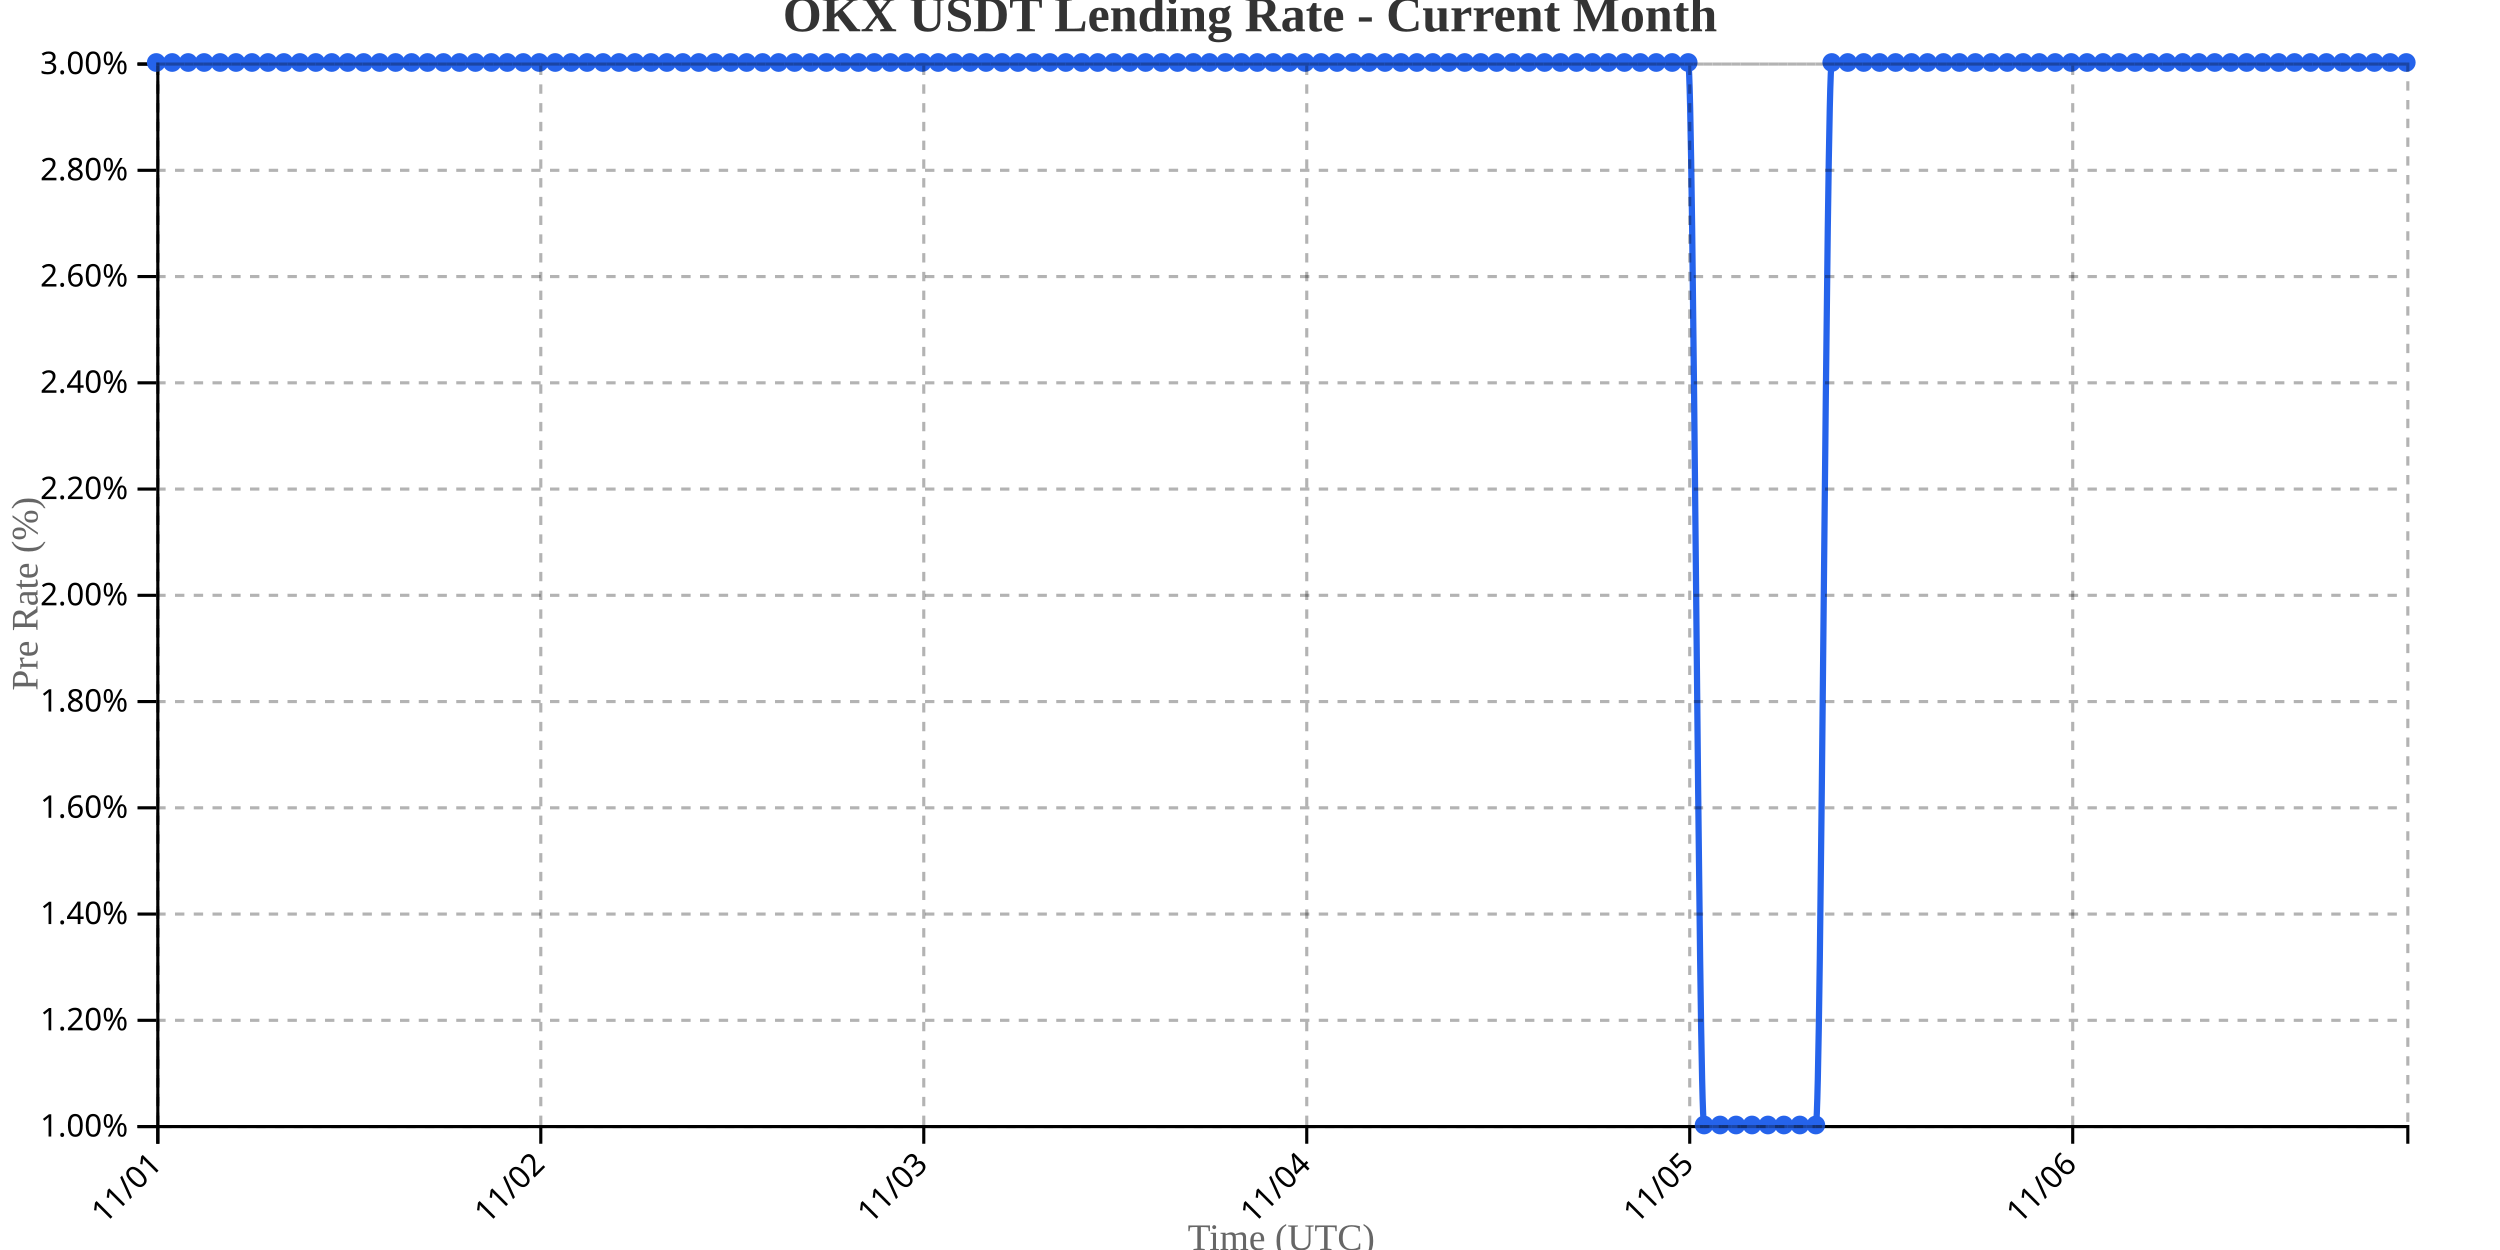
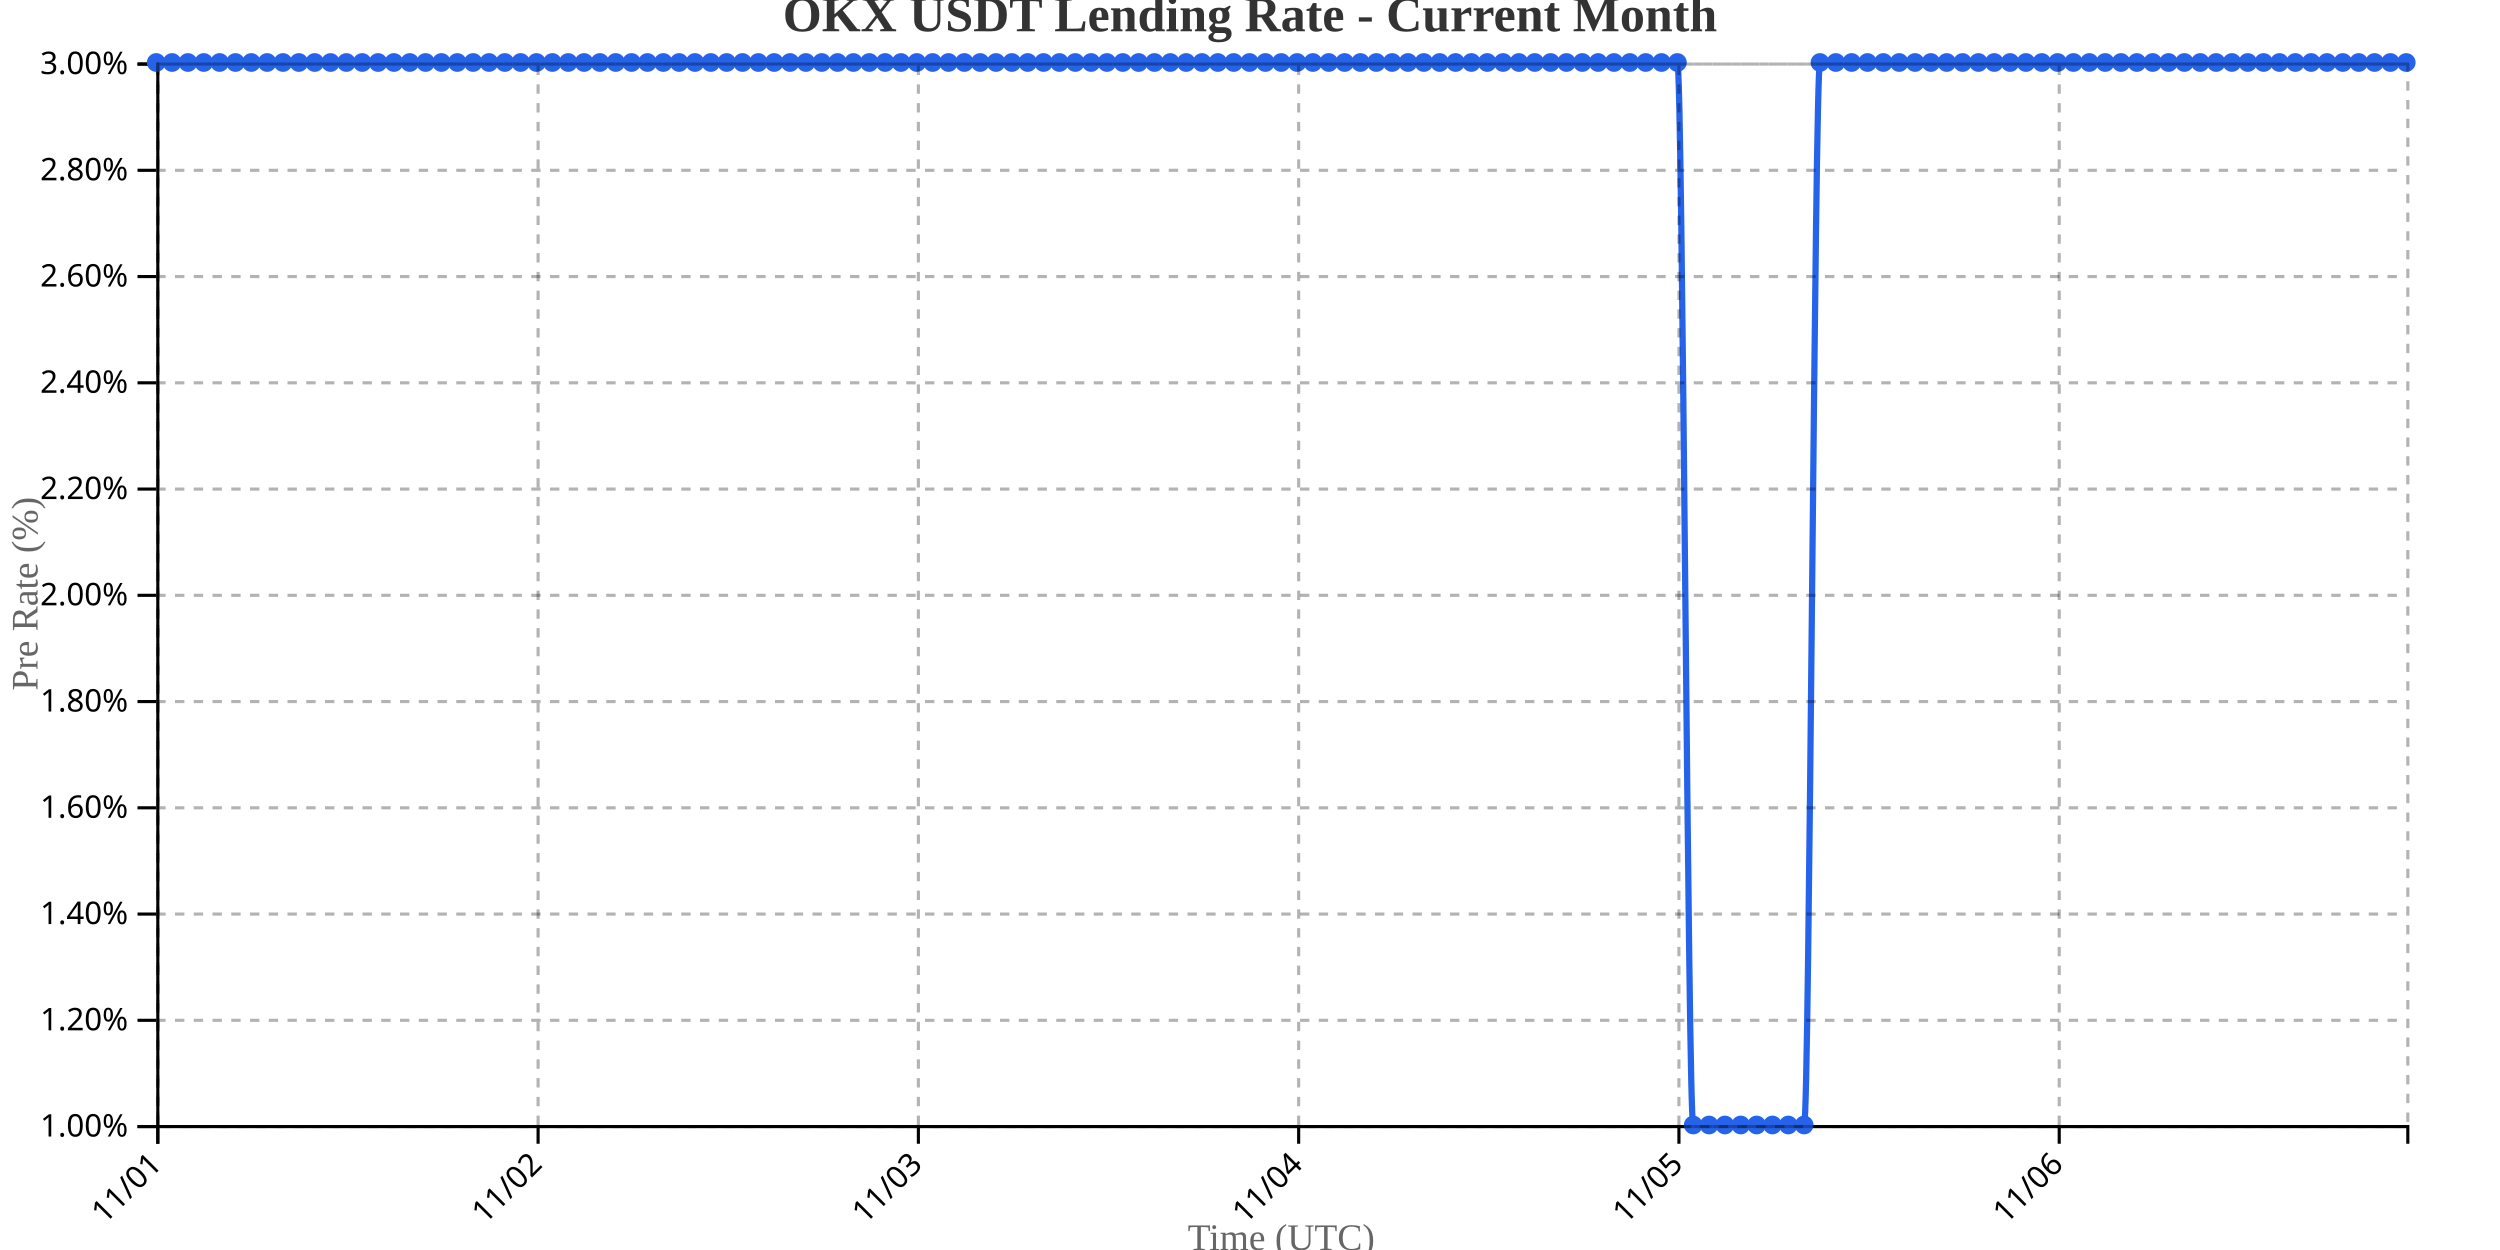
<svg xmlns="http://www.w3.org/2000/svg" width="800" height="400">
  <g transform="translate(50,20)">
    <g transform="translate(0,340)" fill="none" font-size="10" font-family="sans-serif" text-anchor="middle">
      <path class="domain" stroke="currentColor" d="M0.5,6V0.5H720.5V6" />
      <g class="tick" opacity="1" transform="translate(0.5,0)">
        <line stroke="currentColor" y2="6" />
        <text fill="currentColor" y="9" dy=".15em" style="text-anchor: end;" dx="-.8em" transform="rotate(-45)">11/01</text>
      </g>
-       <g class="tick" opacity="1" transform="translate(123.0532,0)">
+       <g class="tick" opacity="1" transform="translate(122.1901,0)">
        <line stroke="currentColor" y2="6" />
        <text fill="currentColor" y="9" dy=".15em" style="text-anchor: end;" dx="-.8em" transform="rotate(-45)">11/02</text>
      </g>
-       <g class="tick" opacity="1" transform="translate(245.6064,0)">
+       <g class="tick" opacity="1" transform="translate(243.8803,0)">
        <line stroke="currentColor" y2="6" />
        <text fill="currentColor" y="9" dy=".15em" style="text-anchor: end;" dx="-.8em" transform="rotate(-45)">11/03</text>
      </g>
-       <g class="tick" opacity="1" transform="translate(368.1596,0)">
+       <g class="tick" opacity="1" transform="translate(365.5704,0)">
        <line stroke="currentColor" y2="6" />
        <text fill="currentColor" y="9" dy=".15em" style="text-anchor: end;" dx="-.8em" transform="rotate(-45)">11/04</text>
      </g>
-       <g class="tick" opacity="1" transform="translate(490.7128,0)">
+       <g class="tick" opacity="1" transform="translate(487.2606,0)">
        <line stroke="currentColor" y2="6" />
        <text fill="currentColor" y="9" dy=".15em" style="text-anchor: end;" dx="-.8em" transform="rotate(-45)">11/05</text>
      </g>
-       <g class="tick" opacity="1" transform="translate(613.266,0)">
+       <g class="tick" opacity="1" transform="translate(608.9507,0)">
        <line stroke="currentColor" y2="6" />
        <text fill="currentColor" y="9" dy=".15em" style="text-anchor: end;" dx="-.8em" transform="rotate(-45)">11/06</text>
      </g>
    </g>
    <g fill="none" font-size="10" font-family="sans-serif" text-anchor="end">
      <path class="domain" stroke="currentColor" d="M-6,340.5H0.5V0.5H-6" />
      <g class="tick" opacity="1" transform="translate(0,340.5)">
        <line stroke="currentColor" x2="-6" />
        <text fill="currentColor" x="-9" dy="0.32em">1.00%</text>
      </g>
      <g class="tick" opacity="1" transform="translate(0,306.5)">
        <line stroke="currentColor" x2="-6" />
        <text fill="currentColor" x="-9" dy="0.32em">1.20%</text>
      </g>
      <g class="tick" opacity="1" transform="translate(0,272.5)">
        <line stroke="currentColor" x2="-6" />
        <text fill="currentColor" x="-9" dy="0.32em">1.40%</text>
      </g>
      <g class="tick" opacity="1" transform="translate(0,238.5)">
        <line stroke="currentColor" x2="-6" />
        <text fill="currentColor" x="-9" dy="0.32em">1.60%</text>
      </g>
      <g class="tick" opacity="1" transform="translate(0,204.5)">
        <line stroke="currentColor" x2="-6" />
        <text fill="currentColor" x="-9" dy="0.32em">1.80%</text>
      </g>
      <g class="tick" opacity="1" transform="translate(0,170.5)">
        <line stroke="currentColor" x2="-6" />
        <text fill="currentColor" x="-9" dy="0.32em">2.00%</text>
      </g>
      <g class="tick" opacity="1" transform="translate(0,136.5)">
        <line stroke="currentColor" x2="-6" />
        <text fill="currentColor" x="-9" dy="0.32em">2.20%</text>
      </g>
      <g class="tick" opacity="1" transform="translate(0,102.5)">
        <line stroke="currentColor" x2="-6" />
        <text fill="currentColor" x="-9" dy="0.32em">2.40%</text>
      </g>
      <g class="tick" opacity="1" transform="translate(0,68.5)">
        <line stroke="currentColor" x2="-6" />
        <text fill="currentColor" x="-9" dy="0.32em">2.60%</text>
      </g>
      <g class="tick" opacity="1" transform="translate(0,34.5)">
        <line stroke="currentColor" x2="-6" />
        <text fill="currentColor" x="-9" dy="0.32em">2.80%</text>
      </g>
      <g class="tick" opacity="1" transform="translate(0,0.5)">
        <line stroke="currentColor" x2="-6" />
        <text fill="currentColor" x="-9" dy="0.32em">3.00%</text>
      </g>
    </g>
    <text transform="rotate(-90)" y="-50" x="-170" dy="1em" style="text-anchor: middle; font-size: 12px; fill: #666;">Pre Rate (%)</text>
    <text transform="translate(360, 380)" style="text-anchor: middle; font-size: 12px; fill: #666;">Time (UTC)</text>
-     <path fill="none" stroke="#2563eb" stroke-width="2" d="M0,0C1.702,0,3.404,0,5.106,0C6.809,0,8.511,0,10.213,0C11.915,0,13.617,0,15.319,0C17.021,0,18.723,0,20.426,0C22.128,0,23.83,0,25.532,0C27.234,0,28.936,0,30.638,0C32.34,0,34.043,0,35.745,0C37.447,0,39.149,0,40.851,0C42.553,0,44.255,0,45.957,0C47.66,0,49.362,0,51.064,0C52.766,0,54.468,0,56.17,0C57.872,0,59.574,0,61.277,0C62.979,0,64.681,0,66.383,0C68.085,0,69.787,0,71.489,0C73.191,0,74.894,0,76.596,0C78.298,0,80,0,81.702,0C83.404,0,85.106,0,86.809,0C88.511,0,90.213,0,91.915,0C93.617,0,95.319,0,97.021,0C98.723,0,100.426,0,102.128,0C103.83,0,105.532,0,107.234,0C108.936,0,110.638,0,112.34,0C114.043,0,115.745,0,117.447,0C119.149,0,120.851,0,122.553,0C124.255,0,125.957,0,127.66,0C129.362,0,131.064,0,132.766,0C134.468,0,136.17,0,137.872,0C139.574,0,141.277,0,142.979,0C144.681,0,146.383,0,148.085,0C149.787,0,151.489,0,153.191,0C154.894,0,156.596,0,158.298,0C160,0,161.702,0,163.404,0C165.106,0,166.809,0,168.511,0C170.213,0,171.915,0,173.617,0C175.319,0,177.021,0,178.723,0C180.426,0,182.128,0,183.83,0C185.532,0,187.234,0,188.936,0C190.638,0,192.34,0,194.043,0C195.745,0,197.447,0,199.149,0C200.851,0,202.553,0,204.255,0C205.957,0,207.66,0,209.362,0C211.064,0,212.766,0,214.468,0C216.17,0,217.872,0,219.574,0C221.277,0,222.979,0,224.681,0C226.383,0,228.085,0,229.787,0C231.489,0,233.191,0,234.894,0C236.596,0,238.298,0,240,0C241.702,0,243.404,0,245.106,0C246.809,0,248.511,0,250.213,0C251.915,0,253.617,0,255.319,0C257.021,0,258.723,0,260.426,0C262.128,0,263.83,0,265.532,0C267.234,0,268.936,0,270.638,0C272.34,0,274.043,0,275.745,0C277.447,0,279.149,0,280.851,0C282.553,0,284.255,0,285.957,0C287.66,0,289.362,0,291.064,0C292.766,0,294.468,0,296.17,0C297.872,0,299.574,0,301.277,0C302.979,0,304.681,0,306.383,0C308.085,0,309.787,0,311.489,0C313.191,0,314.894,0,316.596,0C318.298,0,320,0,321.702,0C323.404,0,325.106,0,326.809,0C328.511,0,330.213,0,331.915,0C333.617,0,335.319,0,337.021,0C338.723,0,340.426,0,342.128,0C343.83,0,345.532,0,347.234,0C348.936,0,350.638,0,352.34,0C354.043,0,355.745,0,357.447,0C359.149,0,360.851,0,362.553,0C364.255,0,365.957,0,367.66,0C369.362,0,371.064,0,372.766,0C374.468,0,376.17,0,377.872,0C379.574,0,381.277,0,382.979,0C384.681,0,386.383,0,388.085,0C389.787,0,391.489,0,393.191,0C394.894,0,396.596,0,398.298,0C400,0,401.702,0,403.404,0C405.106,0,406.809,0,408.511,0C410.213,0,411.915,0,413.617,0C415.319,0,417.021,0,418.723,0C420.426,0,422.128,0,423.83,0C425.532,0,427.234,0,428.936,0C430.638,0,432.34,0,434.043,0C435.745,0,437.447,0,439.149,0C440.851,0,442.553,0,444.255,0C445.957,0,447.66,0,449.362,0C451.064,0,452.766,0,454.468,0C456.17,0,457.872,0,459.574,0C461.277,0,462.979,0,464.681,0C466.383,0,468.085,0,469.787,0C471.489,0,473.191,0,474.894,0C476.596,0,478.298,0,480,0C481.702,0,483.404,0,485.106,0C486.809,0,488.511,0,490.213,0C491.915,0,493.617,340,495.319,340C497.021,340,498.723,340,500.426,340C502.128,340,503.83,340,505.532,340C507.234,340,508.936,340,510.638,340C512.34,340,514.043,340,515.745,340C517.447,340,519.149,340,520.851,340C522.553,340,524.255,340,525.957,340C527.66,340,529.362,340,531.064,340C532.766,340,534.468,0,536.17,0C537.872,0,539.574,0,541.277,0C542.979,0,544.681,0,546.383,0C548.085,0,549.787,0,551.489,0C553.191,0,554.894,0,556.596,0C558.298,0,560,0,561.702,0C563.404,0,565.106,0,566.809,0C568.511,0,570.213,0,571.915,0C573.617,0,575.319,0,577.021,0C578.723,0,580.426,0,582.128,0C583.83,0,585.532,0,587.234,0C588.936,0,590.638,0,592.34,0C594.043,0,595.745,0,597.447,0C599.149,0,600.851,0,602.553,0C604.255,0,605.957,0,607.66,0C609.362,0,611.064,0,612.766,0C614.468,0,616.17,0,617.872,0C619.574,0,621.277,0,622.979,0C624.681,0,626.383,0,628.085,0C629.787,0,631.489,0,633.191,0C634.894,0,636.596,0,638.298,0C640,0,641.702,0,643.404,0C645.106,0,646.809,0,648.511,0C650.213,0,651.915,0,653.617,0C655.319,0,657.021,0,658.723,0C660.426,0,662.128,0,663.83,0C665.532,0,667.234,0,668.936,0C670.638,0,672.34,0,674.043,0C675.745,0,677.447,0,679.149,0C680.851,0,682.553,0,684.255,0C685.957,0,687.66,0,689.362,0C691.064,0,692.766,0,694.468,0C696.17,0,697.872,0,699.574,0C701.277,0,702.979,0,704.681,0C706.383,0,708.085,0,709.787,0C711.489,0,713.191,0,714.894,0C716.596,0,718.298,0,720,0" />
+     <path fill="none" stroke="#2563eb" stroke-width="2" d="M0,0C1.69,0,3.38,0,5.07,0C6.761,0,8.451,0,10.141,0C11.831,0,13.521,0,15.211,0C16.901,0,18.592,0,20.282,0C21.972,0,23.662,0,25.352,0C27.042,0,28.732,0,30.423,0C32.113,0,33.803,0,35.493,0C37.183,0,38.873,0,40.563,0C42.254,0,43.944,0,45.634,0C47.324,0,49.014,0,50.704,0C52.394,0,54.085,0,55.775,0C57.465,0,59.155,0,60.845,0C62.535,0,64.225,0,65.915,0C67.606,0,69.296,0,70.986,0C72.676,0,74.366,0,76.056,0C77.746,0,79.437,0,81.127,0C82.817,0,84.507,0,86.197,0C87.887,0,89.577,0,91.268,0C92.958,0,94.648,0,96.338,0C98.028,0,99.718,0,101.408,0C103.099,0,104.789,0,106.479,0C108.169,0,109.859,0,111.549,0C113.239,0,114.93,0,116.62,0C118.31,0,120,0,121.69,0C123.38,0,125.07,0,126.761,0C128.451,0,130.141,0,131.831,0C133.521,0,135.211,0,136.901,0C138.592,0,140.282,0,141.972,0C143.662,0,145.352,0,147.042,0C148.732,0,150.423,0,152.113,0C153.803,0,155.493,0,157.183,0C158.873,0,160.563,0,162.254,0C163.944,0,165.634,0,167.324,0C169.014,0,170.704,0,172.394,0C174.085,0,175.775,0,177.465,0C179.155,0,180.845,0,182.535,0C184.225,0,185.915,0,187.606,0C189.296,0,190.986,0,192.676,0C194.366,0,196.056,0,197.746,0C199.437,0,201.127,0,202.817,0C204.507,0,206.197,0,207.887,0C209.577,0,211.268,0,212.958,0C214.648,0,216.338,0,218.028,0C219.718,0,221.408,0,223.099,0C224.789,0,226.479,0,228.169,0C229.859,0,231.549,0,233.239,0C234.93,0,236.62,0,238.31,0C240,0,241.69,0,243.38,0C245.07,0,246.761,0,248.451,0C250.141,0,251.831,0,253.521,0C255.211,0,256.901,0,258.592,0C260.282,0,261.972,0,263.662,0C265.352,0,267.042,0,268.732,0C270.423,0,272.113,0,273.803,0C275.493,0,277.183,0,278.873,0C280.563,0,282.254,0,283.944,0C285.634,0,287.324,0,289.014,0C290.704,0,292.394,0,294.085,0C295.775,0,297.465,0,299.155,0C300.845,0,302.535,0,304.225,0C305.915,0,307.606,0,309.296,0C310.986,0,312.676,0,314.366,0C316.056,0,317.746,0,319.437,0C321.127,0,322.817,0,324.507,0C326.197,0,327.887,0,329.577,0C331.268,0,332.958,0,334.648,0C336.338,0,338.028,0,339.718,0C341.408,0,343.099,0,344.789,0C346.479,0,348.169,0,349.859,0C351.549,0,353.239,0,354.93,0C356.62,0,358.31,0,360,0C361.69,0,363.38,0,365.07,0C366.761,0,368.451,0,370.141,0C371.831,0,373.521,0,375.211,0C376.901,0,378.592,0,380.282,0C381.972,0,383.662,0,385.352,0C387.042,0,388.732,0,390.423,0C392.113,0,393.803,0,395.493,0C397.183,0,398.873,0,400.563,0C402.254,0,403.944,0,405.634,0C407.324,0,409.014,0,410.704,0C412.394,0,414.085,0,415.775,0C417.465,0,419.155,0,420.845,0C422.535,0,424.225,0,425.915,0C427.606,0,429.296,0,430.986,0C432.676,0,434.366,0,436.056,0C437.746,0,439.437,0,441.127,0C442.817,0,444.507,0,446.197,0C447.887,0,449.577,0,451.268,0C452.958,0,454.648,0,456.338,0C458.028,0,459.718,0,461.408,0C463.099,0,464.789,0,466.479,0C468.169,0,469.859,0,471.549,0C473.239,0,474.93,0,476.62,0C478.31,0,480,0,481.69,0C483.38,0,485.07,0,486.761,0C488.451,0,490.141,340,491.831,340C493.521,340,495.211,340,496.901,340C498.592,340,500.282,340,501.972,340C503.662,340,505.352,340,507.042,340C508.732,340,510.423,340,512.113,340C513.803,340,515.493,340,517.183,340C518.873,340,520.563,340,522.254,340C523.944,340,525.634,340,527.324,340C529.014,340,530.704,0,532.394,0C534.085,0,535.775,0,537.465,0C539.155,0,540.845,0,542.535,0C544.225,0,545.915,0,547.606,0C549.296,0,550.986,0,552.676,0C554.366,0,556.056,0,557.746,0C559.437,0,561.127,0,562.817,0C564.507,0,566.197,0,567.887,0C569.577,0,571.268,0,572.958,0C574.648,0,576.338,0,578.028,0C579.718,0,581.408,0,583.099,0C584.789,0,586.479,0,588.169,0C589.859,0,591.549,0,593.239,0C594.93,0,596.62,0,598.31,0C600,0,601.69,0,603.38,0C605.07,0,606.761,0,608.451,0C610.141,0,611.831,0,613.521,0C615.211,0,616.901,0,618.592,0C620.282,0,621.972,0,623.662,0C625.352,0,627.042,0,628.732,0C630.423,0,632.113,0,633.803,0C635.493,0,637.183,0,638.873,0C640.563,0,642.254,0,643.944,0C645.634,0,647.324,0,649.014,0C650.704,0,652.394,0,654.085,0C655.775,0,657.465,0,659.155,0C660.845,0,662.535,0,664.225,0C665.915,0,667.606,0,669.296,0C670.986,0,672.676,0,674.366,0C676.056,0,677.746,0,679.437,0C681.127,0,682.817,0,684.507,0C686.197,0,687.887,0,689.577,0C691.268,0,692.958,0,694.648,0C696.338,0,698.028,0,699.718,0C701.408,0,703.099,0,704.789,0C706.479,0,708.169,0,709.859,0C711.549,0,713.239,0,714.93,0C716.62,0,718.31,0,720,0" />
    <circle class="dot" cx="0" cy="0" r="3" fill="#2563eb" />
-     <circle class="dot" cx="5.106" cy="0" r="3" fill="#2563eb" />
-     <circle class="dot" cx="10.213" cy="0" r="3" fill="#2563eb" />
-     <circle class="dot" cx="15.319" cy="0" r="3" fill="#2563eb" />
-     <circle class="dot" cx="20.426" cy="0" r="3" fill="#2563eb" />
-     <circle class="dot" cx="25.532" cy="0" r="3" fill="#2563eb" />
-     <circle class="dot" cx="30.638" cy="0" r="3" fill="#2563eb" />
-     <circle class="dot" cx="35.745" cy="0" r="3" fill="#2563eb" />
-     <circle class="dot" cx="40.851" cy="0" r="3" fill="#2563eb" />
-     <circle class="dot" cx="45.957" cy="0" r="3" fill="#2563eb" />
-     <circle class="dot" cx="51.064" cy="0" r="3" fill="#2563eb" />
-     <circle class="dot" cx="56.17" cy="0" r="3" fill="#2563eb" />
-     <circle class="dot" cx="61.277" cy="0" r="3" fill="#2563eb" />
-     <circle class="dot" cx="66.383" cy="0" r="3" fill="#2563eb" />
-     <circle class="dot" cx="71.489" cy="0" r="3" fill="#2563eb" />
-     <circle class="dot" cx="76.596" cy="0" r="3" fill="#2563eb" />
-     <circle class="dot" cx="81.702" cy="0" r="3" fill="#2563eb" />
-     <circle class="dot" cx="86.809" cy="0" r="3" fill="#2563eb" />
-     <circle class="dot" cx="91.915" cy="0" r="3" fill="#2563eb" />
-     <circle class="dot" cx="97.021" cy="0" r="3" fill="#2563eb" />
-     <circle class="dot" cx="102.128" cy="0" r="3" fill="#2563eb" />
-     <circle class="dot" cx="107.234" cy="0" r="3" fill="#2563eb" />
-     <circle class="dot" cx="112.34" cy="0" r="3" fill="#2563eb" />
-     <circle class="dot" cx="117.447" cy="0" r="3" fill="#2563eb" />
-     <circle class="dot" cx="122.553" cy="0" r="3" fill="#2563eb" />
-     <circle class="dot" cx="127.66" cy="0" r="3" fill="#2563eb" />
-     <circle class="dot" cx="132.766" cy="0" r="3" fill="#2563eb" />
-     <circle class="dot" cx="137.872" cy="0" r="3" fill="#2563eb" />
-     <circle class="dot" cx="142.979" cy="0" r="3" fill="#2563eb" />
-     <circle class="dot" cx="148.085" cy="0" r="3" fill="#2563eb" />
-     <circle class="dot" cx="153.191" cy="0" r="3" fill="#2563eb" />
-     <circle class="dot" cx="158.298" cy="0" r="3" fill="#2563eb" />
-     <circle class="dot" cx="163.404" cy="0" r="3" fill="#2563eb" />
-     <circle class="dot" cx="168.511" cy="0" r="3" fill="#2563eb" />
-     <circle class="dot" cx="173.617" cy="0" r="3" fill="#2563eb" />
-     <circle class="dot" cx="178.723" cy="0" r="3" fill="#2563eb" />
-     <circle class="dot" cx="183.83" cy="0" r="3" fill="#2563eb" />
-     <circle class="dot" cx="188.936" cy="0" r="3" fill="#2563eb" />
-     <circle class="dot" cx="194.043" cy="0" r="3" fill="#2563eb" />
-     <circle class="dot" cx="199.149" cy="0" r="3" fill="#2563eb" />
-     <circle class="dot" cx="204.255" cy="0" r="3" fill="#2563eb" />
-     <circle class="dot" cx="209.362" cy="0" r="3" fill="#2563eb" />
-     <circle class="dot" cx="214.468" cy="0" r="3" fill="#2563eb" />
-     <circle class="dot" cx="219.574" cy="0" r="3" fill="#2563eb" />
-     <circle class="dot" cx="224.681" cy="0" r="3" fill="#2563eb" />
-     <circle class="dot" cx="229.787" cy="0" r="3" fill="#2563eb" />
-     <circle class="dot" cx="234.894" cy="0" r="3" fill="#2563eb" />
-     <circle class="dot" cx="240" cy="0" r="3" fill="#2563eb" />
-     <circle class="dot" cx="245.106" cy="0" r="3" fill="#2563eb" />
-     <circle class="dot" cx="250.213" cy="0" r="3" fill="#2563eb" />
-     <circle class="dot" cx="255.319" cy="0" r="3" fill="#2563eb" />
-     <circle class="dot" cx="260.426" cy="0" r="3" fill="#2563eb" />
-     <circle class="dot" cx="265.532" cy="0" r="3" fill="#2563eb" />
-     <circle class="dot" cx="270.638" cy="0" r="3" fill="#2563eb" />
-     <circle class="dot" cx="275.745" cy="0" r="3" fill="#2563eb" />
-     <circle class="dot" cx="280.851" cy="0" r="3" fill="#2563eb" />
-     <circle class="dot" cx="285.957" cy="0" r="3" fill="#2563eb" />
-     <circle class="dot" cx="291.064" cy="0" r="3" fill="#2563eb" />
-     <circle class="dot" cx="296.17" cy="0" r="3" fill="#2563eb" />
-     <circle class="dot" cx="301.277" cy="0" r="3" fill="#2563eb" />
-     <circle class="dot" cx="306.383" cy="0" r="3" fill="#2563eb" />
-     <circle class="dot" cx="311.489" cy="0" r="3" fill="#2563eb" />
-     <circle class="dot" cx="316.596" cy="0" r="3" fill="#2563eb" />
-     <circle class="dot" cx="321.702" cy="0" r="3" fill="#2563eb" />
-     <circle class="dot" cx="326.809" cy="0" r="3" fill="#2563eb" />
-     <circle class="dot" cx="331.915" cy="0" r="3" fill="#2563eb" />
-     <circle class="dot" cx="337.021" cy="0" r="3" fill="#2563eb" />
-     <circle class="dot" cx="342.128" cy="0" r="3" fill="#2563eb" />
-     <circle class="dot" cx="347.234" cy="0" r="3" fill="#2563eb" />
-     <circle class="dot" cx="352.34" cy="0" r="3" fill="#2563eb" />
-     <circle class="dot" cx="357.447" cy="0" r="3" fill="#2563eb" />
-     <circle class="dot" cx="362.553" cy="0" r="3" fill="#2563eb" />
-     <circle class="dot" cx="367.66" cy="0" r="3" fill="#2563eb" />
-     <circle class="dot" cx="372.766" cy="0" r="3" fill="#2563eb" />
-     <circle class="dot" cx="377.872" cy="0" r="3" fill="#2563eb" />
-     <circle class="dot" cx="382.979" cy="0" r="3" fill="#2563eb" />
-     <circle class="dot" cx="388.085" cy="0" r="3" fill="#2563eb" />
-     <circle class="dot" cx="393.191" cy="0" r="3" fill="#2563eb" />
-     <circle class="dot" cx="398.298" cy="0" r="3" fill="#2563eb" />
-     <circle class="dot" cx="403.404" cy="0" r="3" fill="#2563eb" />
-     <circle class="dot" cx="408.511" cy="0" r="3" fill="#2563eb" />
-     <circle class="dot" cx="413.617" cy="0" r="3" fill="#2563eb" />
-     <circle class="dot" cx="418.723" cy="0" r="3" fill="#2563eb" />
-     <circle class="dot" cx="423.83" cy="0" r="3" fill="#2563eb" />
-     <circle class="dot" cx="428.936" cy="0" r="3" fill="#2563eb" />
-     <circle class="dot" cx="434.043" cy="0" r="3" fill="#2563eb" />
-     <circle class="dot" cx="439.149" cy="0" r="3" fill="#2563eb" />
-     <circle class="dot" cx="444.255" cy="0" r="3" fill="#2563eb" />
-     <circle class="dot" cx="449.362" cy="0" r="3" fill="#2563eb" />
-     <circle class="dot" cx="454.468" cy="0" r="3" fill="#2563eb" />
-     <circle class="dot" cx="459.574" cy="0" r="3" fill="#2563eb" />
-     <circle class="dot" cx="464.681" cy="0" r="3" fill="#2563eb" />
-     <circle class="dot" cx="469.787" cy="0" r="3" fill="#2563eb" />
-     <circle class="dot" cx="474.894" cy="0" r="3" fill="#2563eb" />
-     <circle class="dot" cx="480" cy="0" r="3" fill="#2563eb" />
-     <circle class="dot" cx="485.106" cy="0" r="3" fill="#2563eb" />
-     <circle class="dot" cx="490.213" cy="0" r="3" fill="#2563eb" />
-     <circle class="dot" cx="495.319" cy="340" r="3" fill="#2563eb" />
-     <circle class="dot" cx="500.426" cy="340" r="3" fill="#2563eb" />
-     <circle class="dot" cx="505.532" cy="340" r="3" fill="#2563eb" />
-     <circle class="dot" cx="510.638" cy="340" r="3" fill="#2563eb" />
-     <circle class="dot" cx="515.745" cy="340" r="3" fill="#2563eb" />
-     <circle class="dot" cx="520.851" cy="340" r="3" fill="#2563eb" />
-     <circle class="dot" cx="525.957" cy="340" r="3" fill="#2563eb" />
-     <circle class="dot" cx="531.064" cy="340" r="3" fill="#2563eb" />
-     <circle class="dot" cx="536.17" cy="0" r="3" fill="#2563eb" />
-     <circle class="dot" cx="541.277" cy="0" r="3" fill="#2563eb" />
-     <circle class="dot" cx="546.383" cy="0" r="3" fill="#2563eb" />
-     <circle class="dot" cx="551.489" cy="0" r="3" fill="#2563eb" />
-     <circle class="dot" cx="556.596" cy="0" r="3" fill="#2563eb" />
-     <circle class="dot" cx="561.702" cy="0" r="3" fill="#2563eb" />
-     <circle class="dot" cx="566.809" cy="0" r="3" fill="#2563eb" />
-     <circle class="dot" cx="571.915" cy="0" r="3" fill="#2563eb" />
-     <circle class="dot" cx="577.021" cy="0" r="3" fill="#2563eb" />
-     <circle class="dot" cx="582.128" cy="0" r="3" fill="#2563eb" />
-     <circle class="dot" cx="587.234" cy="0" r="3" fill="#2563eb" />
-     <circle class="dot" cx="592.34" cy="0" r="3" fill="#2563eb" />
-     <circle class="dot" cx="597.447" cy="0" r="3" fill="#2563eb" />
-     <circle class="dot" cx="602.553" cy="0" r="3" fill="#2563eb" />
-     <circle class="dot" cx="607.66" cy="0" r="3" fill="#2563eb" />
-     <circle class="dot" cx="612.766" cy="0" r="3" fill="#2563eb" />
-     <circle class="dot" cx="617.872" cy="0" r="3" fill="#2563eb" />
-     <circle class="dot" cx="622.979" cy="0" r="3" fill="#2563eb" />
-     <circle class="dot" cx="628.085" cy="0" r="3" fill="#2563eb" />
-     <circle class="dot" cx="633.191" cy="0" r="3" fill="#2563eb" />
-     <circle class="dot" cx="638.298" cy="0" r="3" fill="#2563eb" />
-     <circle class="dot" cx="643.404" cy="0" r="3" fill="#2563eb" />
-     <circle class="dot" cx="648.511" cy="0" r="3" fill="#2563eb" />
-     <circle class="dot" cx="653.617" cy="0" r="3" fill="#2563eb" />
-     <circle class="dot" cx="658.723" cy="0" r="3" fill="#2563eb" />
-     <circle class="dot" cx="663.83" cy="0" r="3" fill="#2563eb" />
-     <circle class="dot" cx="668.936" cy="0" r="3" fill="#2563eb" />
-     <circle class="dot" cx="674.043" cy="0" r="3" fill="#2563eb" />
-     <circle class="dot" cx="679.149" cy="0" r="3" fill="#2563eb" />
-     <circle class="dot" cx="684.255" cy="0" r="3" fill="#2563eb" />
-     <circle class="dot" cx="689.362" cy="0" r="3" fill="#2563eb" />
-     <circle class="dot" cx="694.468" cy="0" r="3" fill="#2563eb" />
-     <circle class="dot" cx="699.574" cy="0" r="3" fill="#2563eb" />
-     <circle class="dot" cx="704.681" cy="0" r="3" fill="#2563eb" />
-     <circle class="dot" cx="709.787" cy="0" r="3" fill="#2563eb" />
-     <circle class="dot" cx="714.894" cy="0" r="3" fill="#2563eb" />
+     <circle class="dot" cx="5.07" cy="0" r="3" fill="#2563eb" />
+     <circle class="dot" cx="10.141" cy="0" r="3" fill="#2563eb" />
+     <circle class="dot" cx="15.211" cy="0" r="3" fill="#2563eb" />
+     <circle class="dot" cx="20.282" cy="0" r="3" fill="#2563eb" />
+     <circle class="dot" cx="25.352" cy="0" r="3" fill="#2563eb" />
+     <circle class="dot" cx="30.423" cy="0" r="3" fill="#2563eb" />
+     <circle class="dot" cx="35.493" cy="0" r="3" fill="#2563eb" />
+     <circle class="dot" cx="40.563" cy="0" r="3" fill="#2563eb" />
+     <circle class="dot" cx="45.634" cy="0" r="3" fill="#2563eb" />
+     <circle class="dot" cx="50.704" cy="0" r="3" fill="#2563eb" />
+     <circle class="dot" cx="55.775" cy="0" r="3" fill="#2563eb" />
+     <circle class="dot" cx="60.845" cy="0" r="3" fill="#2563eb" />
+     <circle class="dot" cx="65.915" cy="0" r="3" fill="#2563eb" />
+     <circle class="dot" cx="70.986" cy="0" r="3" fill="#2563eb" />
+     <circle class="dot" cx="76.056" cy="0" r="3" fill="#2563eb" />
+     <circle class="dot" cx="81.127" cy="0" r="3" fill="#2563eb" />
+     <circle class="dot" cx="86.197" cy="0" r="3" fill="#2563eb" />
+     <circle class="dot" cx="91.268" cy="0" r="3" fill="#2563eb" />
+     <circle class="dot" cx="96.338" cy="0" r="3" fill="#2563eb" />
+     <circle class="dot" cx="101.408" cy="0" r="3" fill="#2563eb" />
+     <circle class="dot" cx="106.479" cy="0" r="3" fill="#2563eb" />
+     <circle class="dot" cx="111.549" cy="0" r="3" fill="#2563eb" />
+     <circle class="dot" cx="116.62" cy="0" r="3" fill="#2563eb" />
+     <circle class="dot" cx="121.69" cy="0" r="3" fill="#2563eb" />
+     <circle class="dot" cx="126.761" cy="0" r="3" fill="#2563eb" />
+     <circle class="dot" cx="131.831" cy="0" r="3" fill="#2563eb" />
+     <circle class="dot" cx="136.901" cy="0" r="3" fill="#2563eb" />
+     <circle class="dot" cx="141.972" cy="0" r="3" fill="#2563eb" />
+     <circle class="dot" cx="147.042" cy="0" r="3" fill="#2563eb" />
+     <circle class="dot" cx="152.113" cy="0" r="3" fill="#2563eb" />
+     <circle class="dot" cx="157.183" cy="0" r="3" fill="#2563eb" />
+     <circle class="dot" cx="162.254" cy="0" r="3" fill="#2563eb" />
+     <circle class="dot" cx="167.324" cy="0" r="3" fill="#2563eb" />
+     <circle class="dot" cx="172.394" cy="0" r="3" fill="#2563eb" />
+     <circle class="dot" cx="177.465" cy="0" r="3" fill="#2563eb" />
+     <circle class="dot" cx="182.535" cy="0" r="3" fill="#2563eb" />
+     <circle class="dot" cx="187.606" cy="0" r="3" fill="#2563eb" />
+     <circle class="dot" cx="192.676" cy="0" r="3" fill="#2563eb" />
+     <circle class="dot" cx="197.746" cy="0" r="3" fill="#2563eb" />
+     <circle class="dot" cx="202.817" cy="0" r="3" fill="#2563eb" />
+     <circle class="dot" cx="207.887" cy="0" r="3" fill="#2563eb" />
+     <circle class="dot" cx="212.958" cy="0" r="3" fill="#2563eb" />
+     <circle class="dot" cx="218.028" cy="0" r="3" fill="#2563eb" />
+     <circle class="dot" cx="223.099" cy="0" r="3" fill="#2563eb" />
+     <circle class="dot" cx="228.169" cy="0" r="3" fill="#2563eb" />
+     <circle class="dot" cx="233.239" cy="0" r="3" fill="#2563eb" />
+     <circle class="dot" cx="238.31" cy="0" r="3" fill="#2563eb" />
+     <circle class="dot" cx="243.38" cy="0" r="3" fill="#2563eb" />
+     <circle class="dot" cx="248.451" cy="0" r="3" fill="#2563eb" />
+     <circle class="dot" cx="253.521" cy="0" r="3" fill="#2563eb" />
+     <circle class="dot" cx="258.592" cy="0" r="3" fill="#2563eb" />
+     <circle class="dot" cx="263.662" cy="0" r="3" fill="#2563eb" />
+     <circle class="dot" cx="268.732" cy="0" r="3" fill="#2563eb" />
+     <circle class="dot" cx="273.803" cy="0" r="3" fill="#2563eb" />
+     <circle class="dot" cx="278.873" cy="0" r="3" fill="#2563eb" />
+     <circle class="dot" cx="283.944" cy="0" r="3" fill="#2563eb" />
+     <circle class="dot" cx="289.014" cy="0" r="3" fill="#2563eb" />
+     <circle class="dot" cx="294.085" cy="0" r="3" fill="#2563eb" />
+     <circle class="dot" cx="299.155" cy="0" r="3" fill="#2563eb" />
+     <circle class="dot" cx="304.225" cy="0" r="3" fill="#2563eb" />
+     <circle class="dot" cx="309.296" cy="0" r="3" fill="#2563eb" />
+     <circle class="dot" cx="314.366" cy="0" r="3" fill="#2563eb" />
+     <circle class="dot" cx="319.437" cy="0" r="3" fill="#2563eb" />
+     <circle class="dot" cx="324.507" cy="0" r="3" fill="#2563eb" />
+     <circle class="dot" cx="329.577" cy="0" r="3" fill="#2563eb" />
+     <circle class="dot" cx="334.648" cy="0" r="3" fill="#2563eb" />
+     <circle class="dot" cx="339.718" cy="0" r="3" fill="#2563eb" />
+     <circle class="dot" cx="344.789" cy="0" r="3" fill="#2563eb" />
+     <circle class="dot" cx="349.859" cy="0" r="3" fill="#2563eb" />
+     <circle class="dot" cx="354.93" cy="0" r="3" fill="#2563eb" />
+     <circle class="dot" cx="360" cy="0" r="3" fill="#2563eb" />
+     <circle class="dot" cx="365.07" cy="0" r="3" fill="#2563eb" />
+     <circle class="dot" cx="370.141" cy="0" r="3" fill="#2563eb" />
+     <circle class="dot" cx="375.211" cy="0" r="3" fill="#2563eb" />
+     <circle class="dot" cx="380.282" cy="0" r="3" fill="#2563eb" />
+     <circle class="dot" cx="385.352" cy="0" r="3" fill="#2563eb" />
+     <circle class="dot" cx="390.423" cy="0" r="3" fill="#2563eb" />
+     <circle class="dot" cx="395.493" cy="0" r="3" fill="#2563eb" />
+     <circle class="dot" cx="400.563" cy="0" r="3" fill="#2563eb" />
+     <circle class="dot" cx="405.634" cy="0" r="3" fill="#2563eb" />
+     <circle class="dot" cx="410.704" cy="0" r="3" fill="#2563eb" />
+     <circle class="dot" cx="415.775" cy="0" r="3" fill="#2563eb" />
+     <circle class="dot" cx="420.845" cy="0" r="3" fill="#2563eb" />
+     <circle class="dot" cx="425.915" cy="0" r="3" fill="#2563eb" />
+     <circle class="dot" cx="430.986" cy="0" r="3" fill="#2563eb" />
+     <circle class="dot" cx="436.056" cy="0" r="3" fill="#2563eb" />
+     <circle class="dot" cx="441.127" cy="0" r="3" fill="#2563eb" />
+     <circle class="dot" cx="446.197" cy="0" r="3" fill="#2563eb" />
+     <circle class="dot" cx="451.268" cy="0" r="3" fill="#2563eb" />
+     <circle class="dot" cx="456.338" cy="0" r="3" fill="#2563eb" />
+     <circle class="dot" cx="461.408" cy="0" r="3" fill="#2563eb" />
+     <circle class="dot" cx="466.479" cy="0" r="3" fill="#2563eb" />
+     <circle class="dot" cx="471.549" cy="0" r="3" fill="#2563eb" />
+     <circle class="dot" cx="476.62" cy="0" r="3" fill="#2563eb" />
+     <circle class="dot" cx="481.69" cy="0" r="3" fill="#2563eb" />
+     <circle class="dot" cx="486.761" cy="0" r="3" fill="#2563eb" />
+     <circle class="dot" cx="491.831" cy="340" r="3" fill="#2563eb" />
+     <circle class="dot" cx="496.901" cy="340" r="3" fill="#2563eb" />
+     <circle class="dot" cx="501.972" cy="340" r="3" fill="#2563eb" />
+     <circle class="dot" cx="507.042" cy="340" r="3" fill="#2563eb" />
+     <circle class="dot" cx="512.113" cy="340" r="3" fill="#2563eb" />
+     <circle class="dot" cx="517.183" cy="340" r="3" fill="#2563eb" />
+     <circle class="dot" cx="522.254" cy="340" r="3" fill="#2563eb" />
+     <circle class="dot" cx="527.324" cy="340" r="3" fill="#2563eb" />
+     <circle class="dot" cx="532.394" cy="0" r="3" fill="#2563eb" />
+     <circle class="dot" cx="537.465" cy="0" r="3" fill="#2563eb" />
+     <circle class="dot" cx="542.535" cy="0" r="3" fill="#2563eb" />
+     <circle class="dot" cx="547.606" cy="0" r="3" fill="#2563eb" />
+     <circle class="dot" cx="552.676" cy="0" r="3" fill="#2563eb" />
+     <circle class="dot" cx="557.746" cy="0" r="3" fill="#2563eb" />
+     <circle class="dot" cx="562.817" cy="0" r="3" fill="#2563eb" />
+     <circle class="dot" cx="567.887" cy="0" r="3" fill="#2563eb" />
+     <circle class="dot" cx="572.958" cy="0" r="3" fill="#2563eb" />
+     <circle class="dot" cx="578.028" cy="0" r="3" fill="#2563eb" />
+     <circle class="dot" cx="583.099" cy="0" r="3" fill="#2563eb" />
+     <circle class="dot" cx="588.169" cy="0" r="3" fill="#2563eb" />
+     <circle class="dot" cx="593.239" cy="0" r="3" fill="#2563eb" />
+     <circle class="dot" cx="598.31" cy="0" r="3" fill="#2563eb" />
+     <circle class="dot" cx="603.38" cy="0" r="3" fill="#2563eb" />
+     <circle class="dot" cx="608.451" cy="0" r="3" fill="#2563eb" />
+     <circle class="dot" cx="613.521" cy="0" r="3" fill="#2563eb" />
+     <circle class="dot" cx="618.592" cy="0" r="3" fill="#2563eb" />
+     <circle class="dot" cx="623.662" cy="0" r="3" fill="#2563eb" />
+     <circle class="dot" cx="628.732" cy="0" r="3" fill="#2563eb" />
+     <circle class="dot" cx="633.803" cy="0" r="3" fill="#2563eb" />
+     <circle class="dot" cx="638.873" cy="0" r="3" fill="#2563eb" />
+     <circle class="dot" cx="643.944" cy="0" r="3" fill="#2563eb" />
+     <circle class="dot" cx="649.014" cy="0" r="3" fill="#2563eb" />
+     <circle class="dot" cx="654.085" cy="0" r="3" fill="#2563eb" />
+     <circle class="dot" cx="659.155" cy="0" r="3" fill="#2563eb" />
+     <circle class="dot" cx="664.225" cy="0" r="3" fill="#2563eb" />
+     <circle class="dot" cx="669.296" cy="0" r="3" fill="#2563eb" />
+     <circle class="dot" cx="674.366" cy="0" r="3" fill="#2563eb" />
+     <circle class="dot" cx="679.437" cy="0" r="3" fill="#2563eb" />
+     <circle class="dot" cx="684.507" cy="0" r="3" fill="#2563eb" />
+     <circle class="dot" cx="689.577" cy="0" r="3" fill="#2563eb" />
+     <circle class="dot" cx="694.648" cy="0" r="3" fill="#2563eb" />
+     <circle class="dot" cx="699.718" cy="0" r="3" fill="#2563eb" />
+     <circle class="dot" cx="704.789" cy="0" r="3" fill="#2563eb" />
+     <circle class="dot" cx="709.859" cy="0" r="3" fill="#2563eb" />
+     <circle class="dot" cx="714.93" cy="0" r="3" fill="#2563eb" />
    <circle class="dot" cx="720" cy="0" r="3" fill="#2563eb" />
    <g class="grid" transform="translate(0,340)" fill="none" font-size="10" font-family="sans-serif" text-anchor="middle" style="stroke-dasharray: 3,3; opacity: 0.3;">
      <path class="domain" stroke="currentColor" d="M0.5,-340V0.5H720.5V-340" />
      <g class="tick" opacity="1" transform="translate(0.5,0)">
        <line stroke="currentColor" y2="-340" />
        <text fill="currentColor" y="3" dy="0.71em" />
      </g>
-       <g class="tick" opacity="1" transform="translate(123.0532,0)">
-         <line stroke="currentColor" y2="-340" />
-         <text fill="currentColor" y="3" dy="0.71em" />
-       </g>
-       <g class="tick" opacity="1" transform="translate(245.6064,0)">
-         <line stroke="currentColor" y2="-340" />
-         <text fill="currentColor" y="3" dy="0.71em" />
-       </g>
-       <g class="tick" opacity="1" transform="translate(368.1596,0)">
-         <line stroke="currentColor" y2="-340" />
-         <text fill="currentColor" y="3" dy="0.71em" />
-       </g>
-       <g class="tick" opacity="1" transform="translate(490.7128,0)">
-         <line stroke="currentColor" y2="-340" />
-         <text fill="currentColor" y="3" dy="0.71em" />
-       </g>
-       <g class="tick" opacity="1" transform="translate(613.266,0)">
+       <g class="tick" opacity="1" transform="translate(122.1901,0)">
+         <line stroke="currentColor" y2="-340" />
+         <text fill="currentColor" y="3" dy="0.71em" />
+       </g>
+       <g class="tick" opacity="1" transform="translate(243.8803,0)">
+         <line stroke="currentColor" y2="-340" />
+         <text fill="currentColor" y="3" dy="0.71em" />
+       </g>
+       <g class="tick" opacity="1" transform="translate(365.5704,0)">
+         <line stroke="currentColor" y2="-340" />
+         <text fill="currentColor" y="3" dy="0.71em" />
+       </g>
+       <g class="tick" opacity="1" transform="translate(487.2606,0)">
+         <line stroke="currentColor" y2="-340" />
+         <text fill="currentColor" y="3" dy="0.71em" />
+       </g>
+       <g class="tick" opacity="1" transform="translate(608.9507,0)">
        <line stroke="currentColor" y2="-340" />
        <text fill="currentColor" y="3" dy="0.71em" />
      </g>
    </g>
    <g class="grid" fill="none" font-size="10" font-family="sans-serif" text-anchor="end" style="stroke-dasharray: 3,3; opacity: 0.3;">
      <path class="domain" stroke="currentColor" d="M720,340.5H0.5V0.5H720" />
      <g class="tick" opacity="1" transform="translate(0,340.5)">
        <line stroke="currentColor" x2="720" />
        <text fill="currentColor" x="-3" dy="0.32em" />
      </g>
      <g class="tick" opacity="1" transform="translate(0,306.5)">
        <line stroke="currentColor" x2="720" />
        <text fill="currentColor" x="-3" dy="0.32em" />
      </g>
      <g class="tick" opacity="1" transform="translate(0,272.5)">
        <line stroke="currentColor" x2="720" />
        <text fill="currentColor" x="-3" dy="0.32em" />
      </g>
      <g class="tick" opacity="1" transform="translate(0,238.5)">
        <line stroke="currentColor" x2="720" />
        <text fill="currentColor" x="-3" dy="0.32em" />
      </g>
      <g class="tick" opacity="1" transform="translate(0,204.5)">
        <line stroke="currentColor" x2="720" />
        <text fill="currentColor" x="-3" dy="0.32em" />
      </g>
      <g class="tick" opacity="1" transform="translate(0,170.5)">
        <line stroke="currentColor" x2="720" />
        <text fill="currentColor" x="-3" dy="0.32em" />
      </g>
      <g class="tick" opacity="1" transform="translate(0,136.5)">
        <line stroke="currentColor" x2="720" />
        <text fill="currentColor" x="-3" dy="0.32em" />
      </g>
      <g class="tick" opacity="1" transform="translate(0,102.5)">
        <line stroke="currentColor" x2="720" />
        <text fill="currentColor" x="-3" dy="0.32em" />
      </g>
      <g class="tick" opacity="1" transform="translate(0,68.5)">
        <line stroke="currentColor" x2="720" />
        <text fill="currentColor" x="-3" dy="0.32em" />
      </g>
      <g class="tick" opacity="1" transform="translate(0,34.5)">
        <line stroke="currentColor" x2="720" />
        <text fill="currentColor" x="-3" dy="0.32em" />
      </g>
      <g class="tick" opacity="1" transform="translate(0,0.5)">
        <line stroke="currentColor" x2="720" />
        <text fill="currentColor" x="-3" dy="0.32em" />
      </g>
    </g>
  </g>
  <text x="400" y="10" text-anchor="middle" style="font-size: 16px; font-weight: bold; fill: #333;">OKX USDT Lending Rate - Current Month</text>
</svg>
